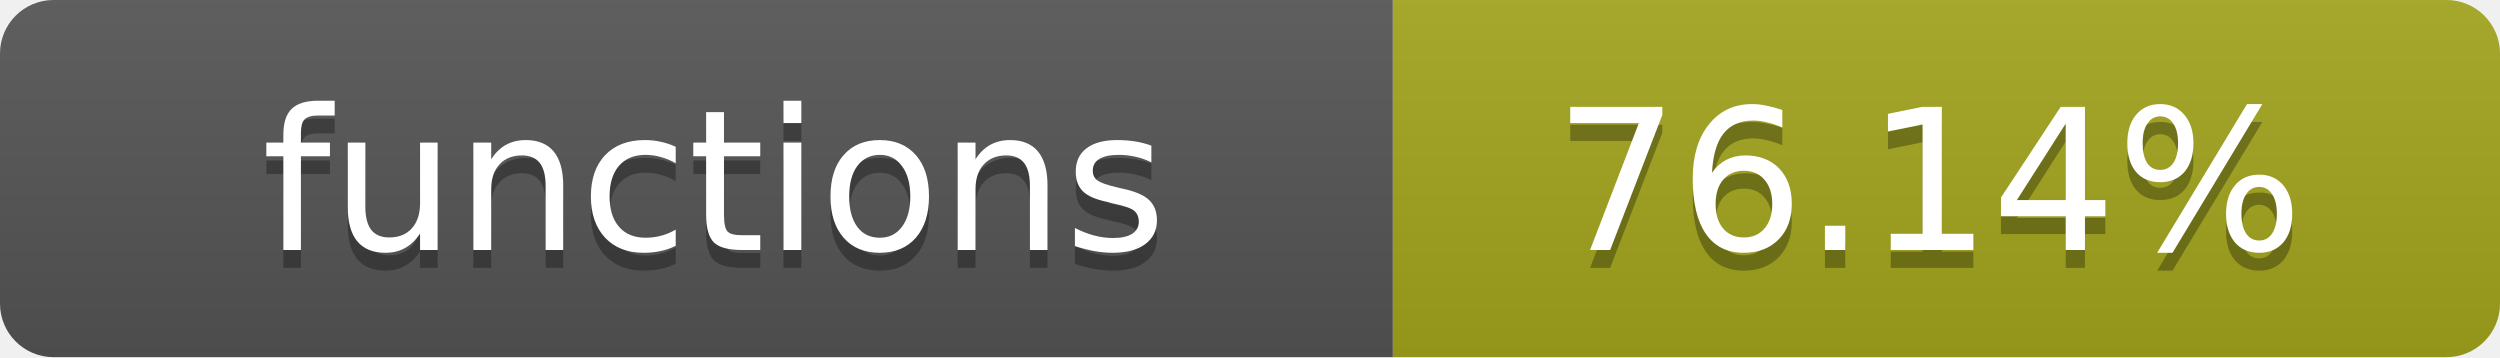
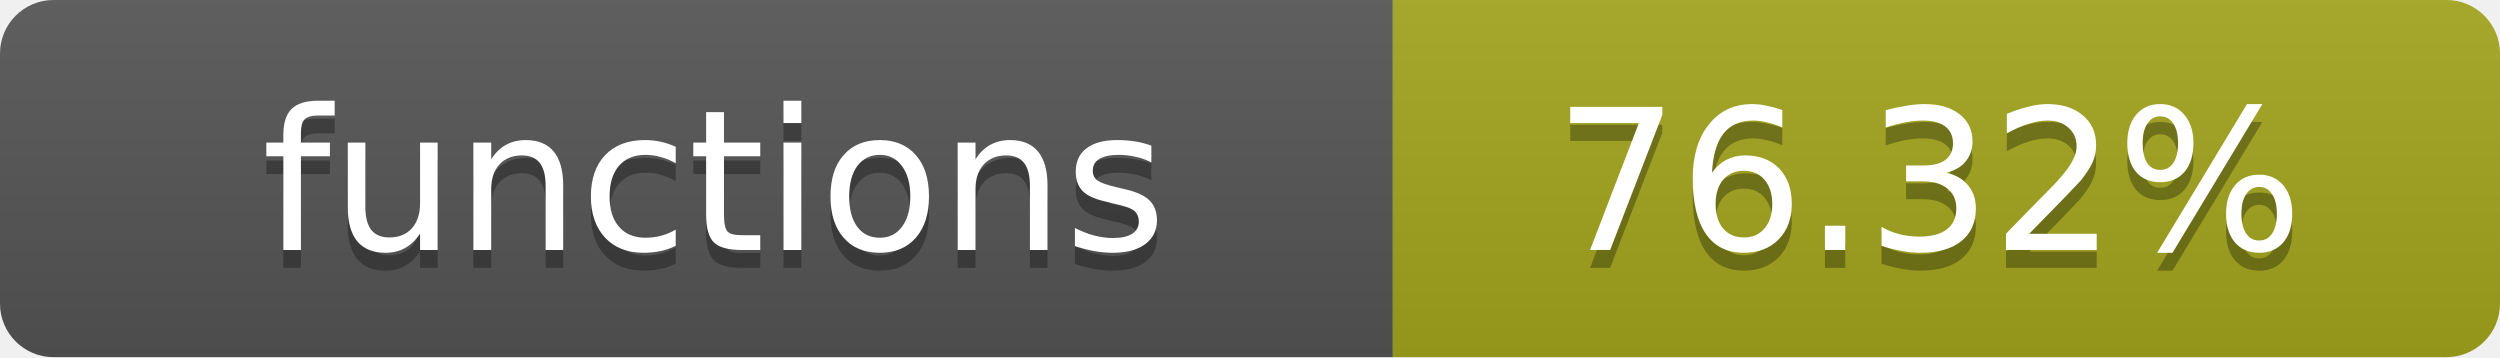
- <svg xmlns="http://www.w3.org/2000/svg" width="140" height="20" role="img" aria-label="functions: 76.14%">
+ <svg xmlns="http://www.w3.org/2000/svg" width="140" height="20" role="img" aria-label="functions: 76.32%">
  <linearGradient id="s" x2="0" y2="100%">
    <stop offset="0" stop-color="#bbb" stop-opacity=".1" />
    <stop offset="1" stop-opacity=".1" />
  </linearGradient>
  <clipPath id="r">
    <rect width="140" height="20" rx="3" fill="#fff" />
  </clipPath>
  <g clip-path="url(#r)">
    <rect width="78" height="20" fill="#555" />
    <rect x="78" width="62" height="20" fill="#a4a61d" />
    <rect width="140" height="20" fill="url(#s)" />
  </g>
  <g fill="#fff" text-anchor="middle" font-family="Verdana,Geneva,DejaVu Sans,sans-serif" text-rendering="geometricPrecision" font-size="11">
    <text x="40" y="15" fill="#010101" fill-opacity=".3">functions</text>
    <text x="40" y="14">functions</text>
-     <text x="108" y="15" fill="#010101" fill-opacity=".3">76.14%</text>
-     <text x="108" y="14">76.14%</text>
+     <text x="108" y="15" fill="#010101" fill-opacity=".3">76.32%</text>
+     <text x="108" y="14">76.32%</text>
  </g>
</svg>
